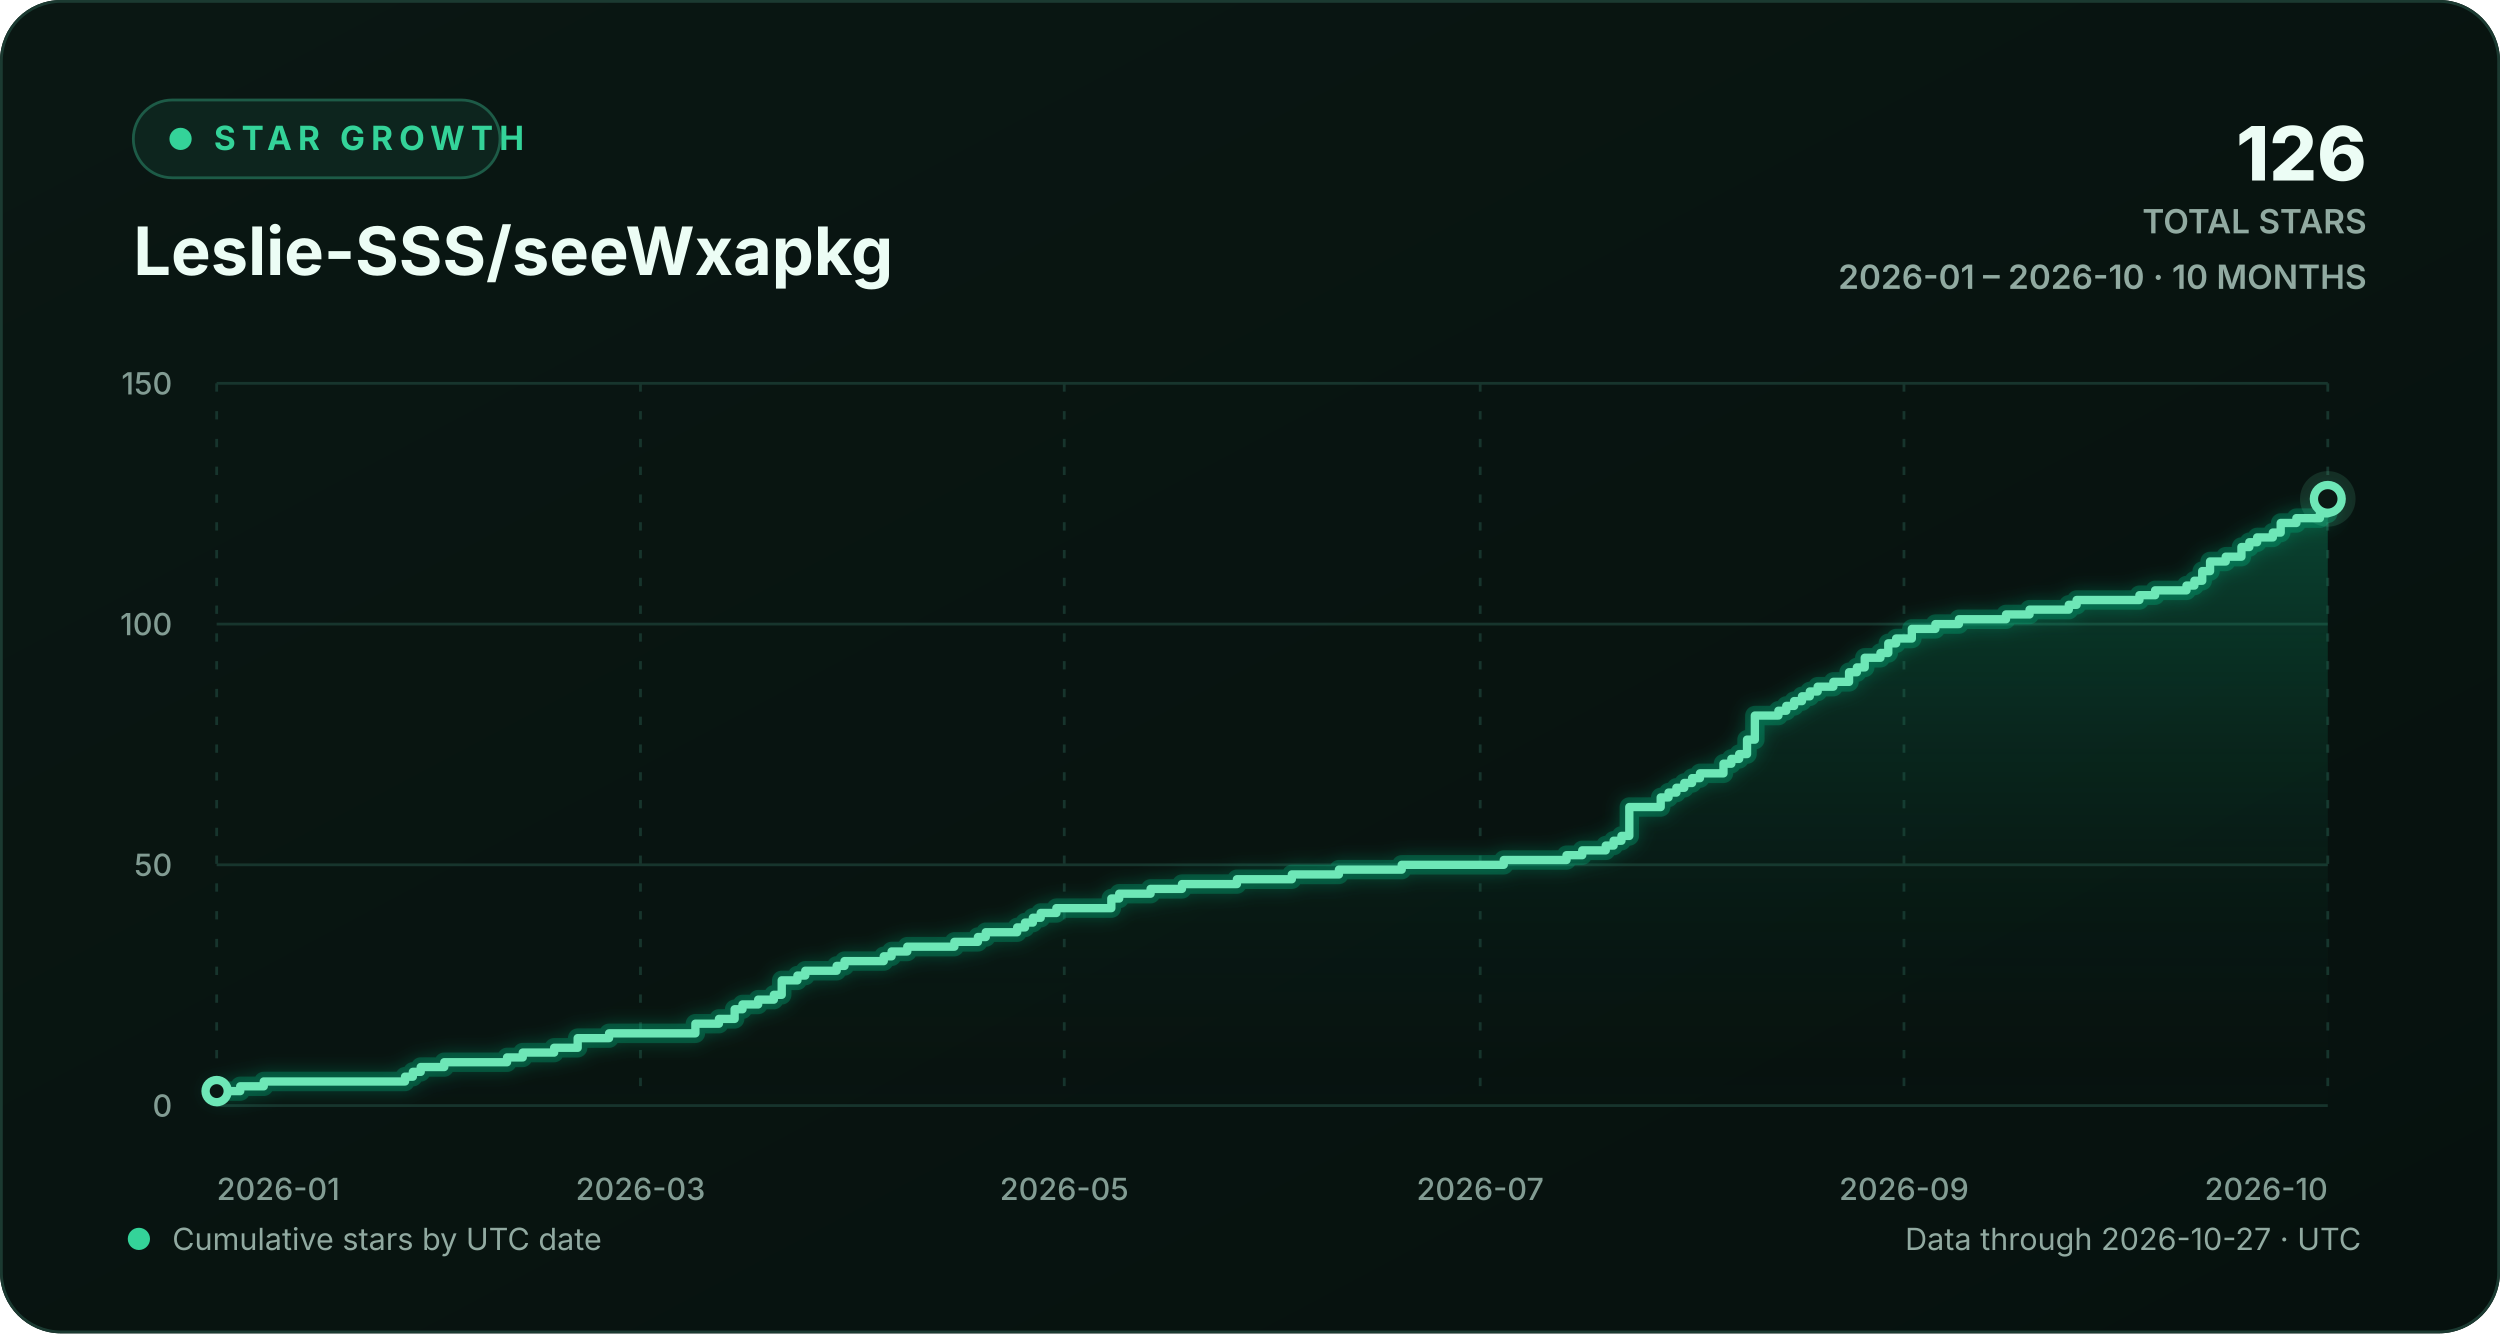
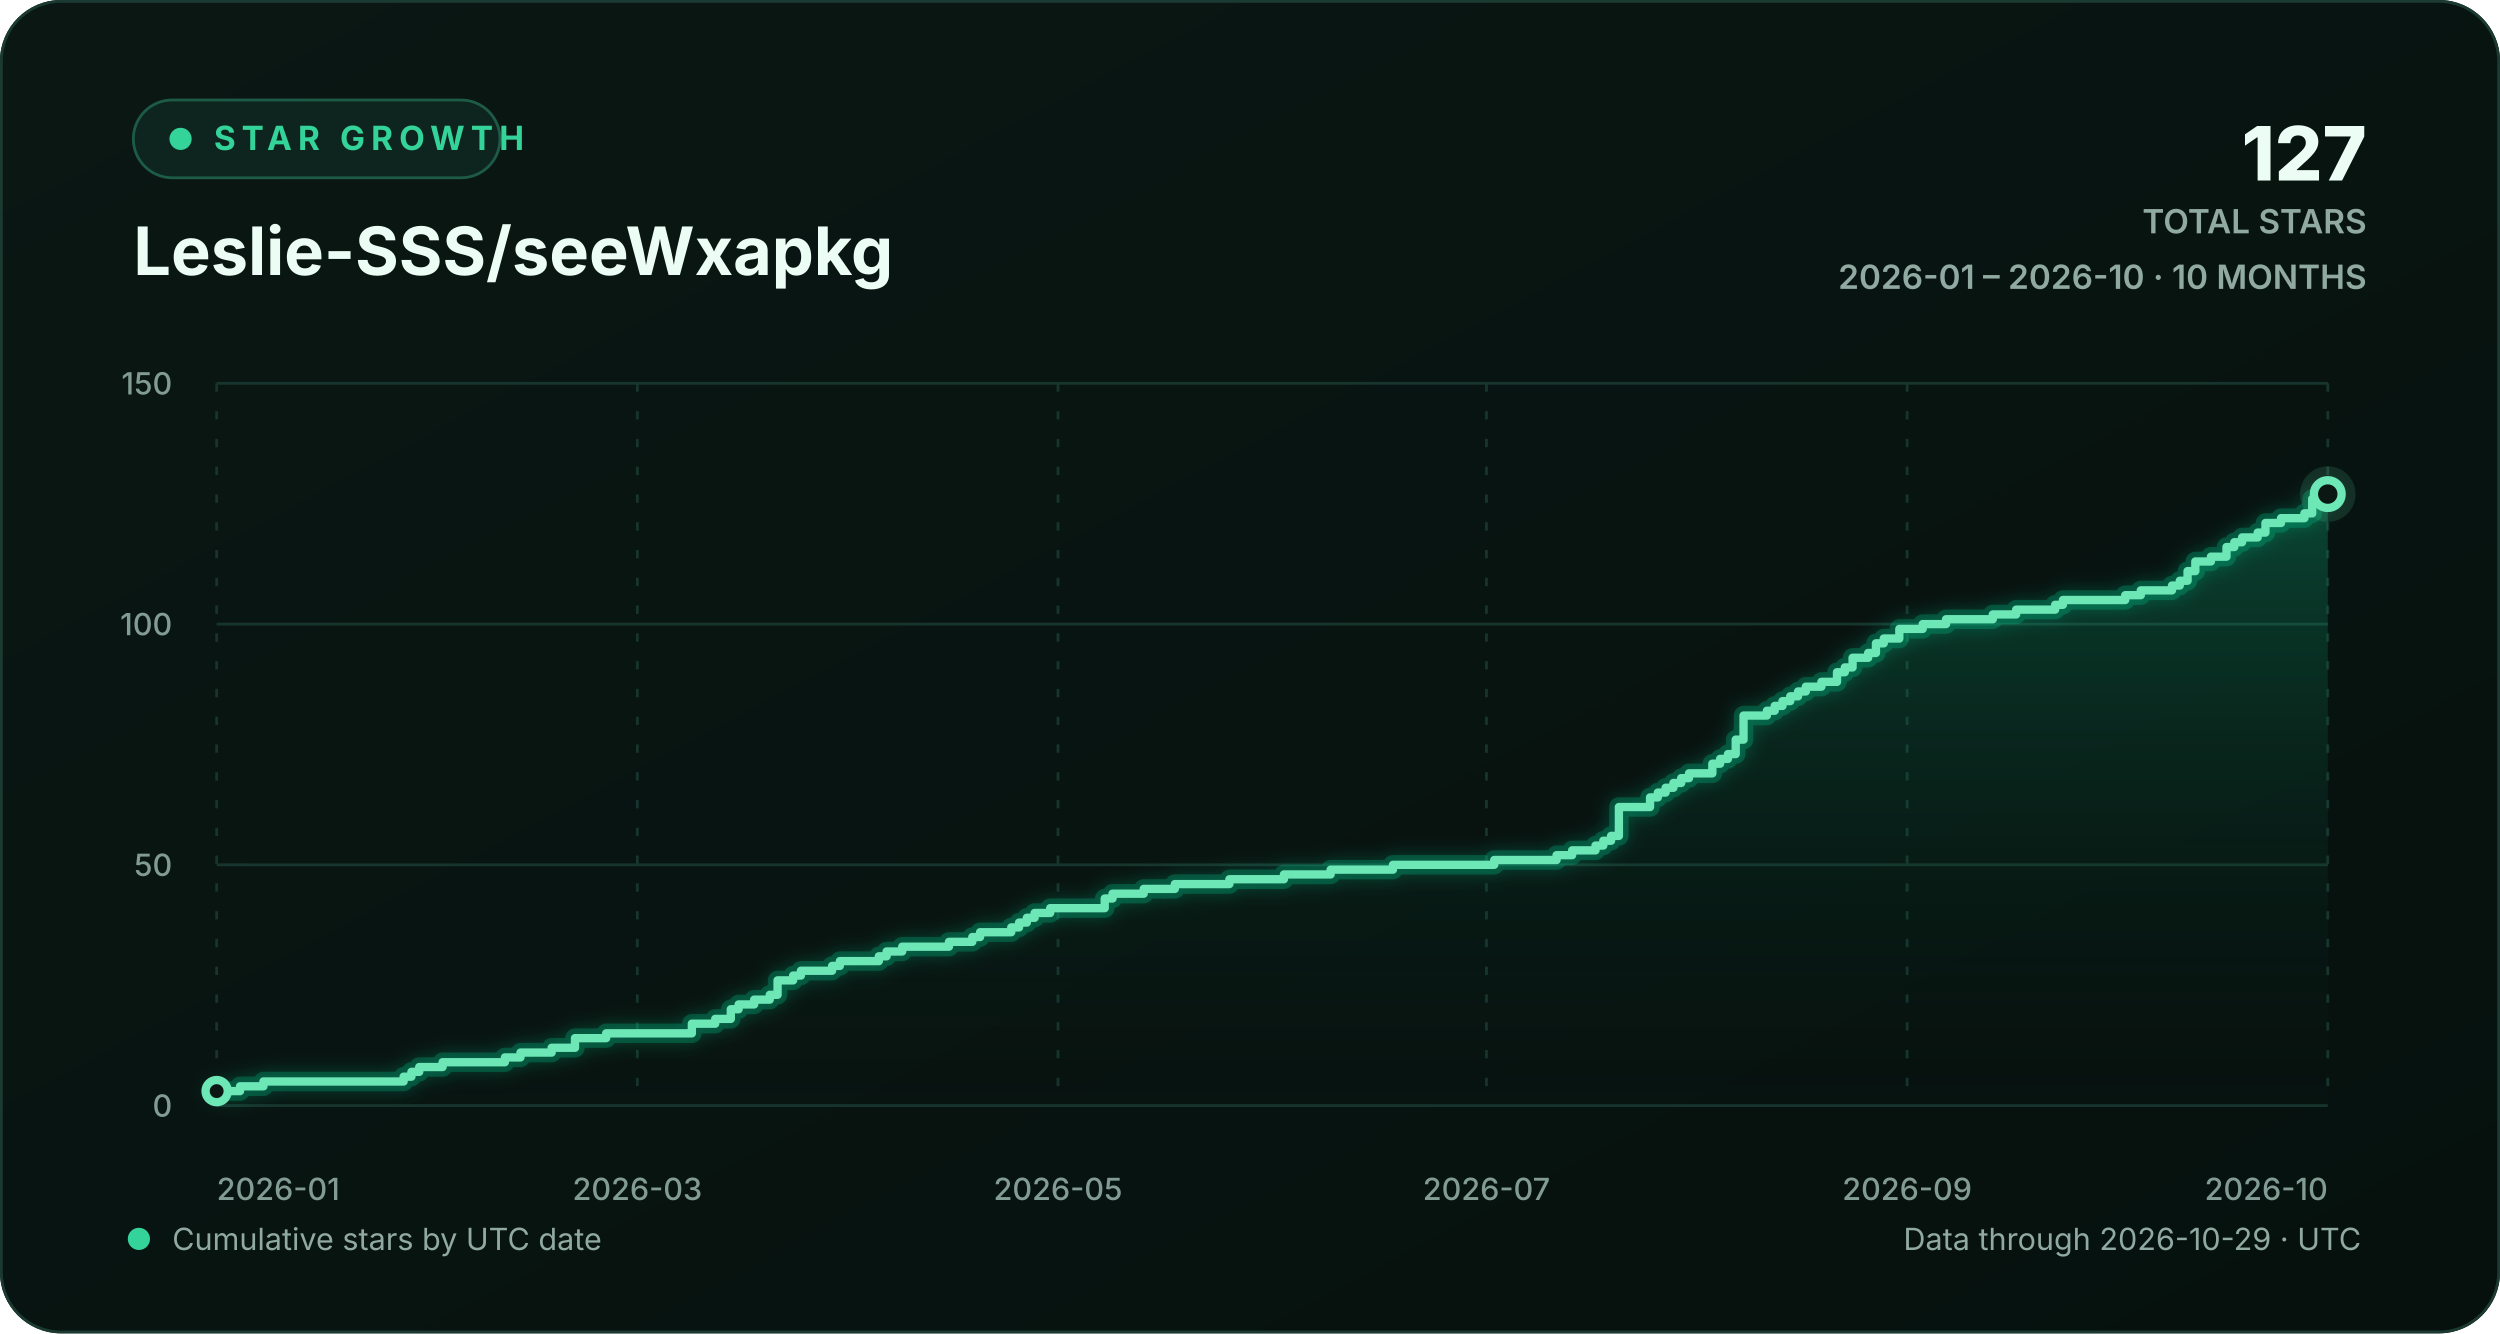
<svg xmlns="http://www.w3.org/2000/svg" width="900" height="480" viewBox="0 0 900 480" role="img" aria-labelledby="chart-title chart-description">
  <defs>
    <linearGradient id="background-gradient" x1="0" y1="0" x2="1" y2="1">
      <stop offset="0" stop-color="#0a1713" />
      <stop offset="1" stop-color="#06110e" />
    </linearGradient>
    <linearGradient id="area-gradient" x1="0" y1="0" x2="0" y2="1">
      <stop offset="0" stop-color="#10b981" stop-opacity="0.30" />
      <stop offset="1" stop-color="#0a1713" stop-opacity="0.02" />
    </linearGradient>
    <filter id="line-glow" x="-20%" y="-20%" width="140%" height="140%">
      <feGaussianBlur stdDeviation="3" result="blur" />
      <feMerge>
        <feMergeNode in="blur" />
        <feMergeNode in="SourceGraphic" />
      </feMerge>
    </filter>
    <style>
      text { font-family: Inter, ui-sans-serif, -apple-system, BlinkMacSystemFont, "Segoe UI", sans-serif; }
      .eyebrow { fill: #34d399; font-size: 12px; font-weight: 700; letter-spacing: 2.2px; }
      .heading { fill: #ecfdf5; font-size: 24px; font-weight: 720; }
      .stat { fill: #ecfdf5; font-size: 27px; font-weight: 760; }
      .stat-label { fill: #91aaa1; font-size: 12px; font-weight: 600; }
      .axis-label { fill: #829c93; font-size: 11px; font-weight: 520; }
      .footer-label { fill: #91aaa1; font-size: 11px; }
      .empty-label { fill: #91aaa1; font-size: 13px; font-weight: 600; }
      .grid-line { stroke: #17352d; stroke-width: 1; vector-effect: non-scaling-stroke; }
      .vertical-grid { stroke-dasharray: 3 7; }
      .trend-line { fill: none; stroke: #6ee7b7; stroke-width: 3; stroke-linecap: round; stroke-linejoin: round; vector-effect: non-scaling-stroke; }
      .trend-glow { fill: none; stroke: #10b981; stroke-opacity: 0.28; stroke-width: 7; stroke-linecap: round; stroke-linejoin: round; vector-effect: non-scaling-stroke; }
      .point-marker { fill: #0a1713; stroke: #6ee7b7; stroke-width: 3; vector-effect: non-scaling-stroke; }
      .point-halo { fill: #6ee7b7; fill-opacity: 0.13; }
    </style>
  </defs>
  <rect width="900" height="480" rx="22" fill="url(#background-gradient)" />
  <rect x="0.5" y="0.5" width="899" height="479" rx="21.5" fill="none" stroke="#1b3a31" />
  <g aria-hidden="true">
    <rect x="48" y="36" width="132" height="28" rx="14" fill="#0d251e" stroke="#1d5b47" />
    <circle cx="65" cy="50" r="4" fill="#34d399" />
    <text x="77" y="54" class="eyebrow">STAR GROWTH</text>
    <text x="48" y="99" class="heading">Leslie-SSS/seeWxapkg</text>
-     <text x="852" y="65" text-anchor="end" class="stat">126</text>
+     <text x="852" y="65" text-anchor="end" class="stat">127</text>
    <text x="852" y="84" text-anchor="end" class="stat-label">TOTAL STARS</text>
    <text x="852" y="104" text-anchor="end" class="stat-label">2026-01 – 2026-10 · 10 MONTHS</text>
  </g>
  <g aria-hidden="true">
    <line x1="78" y1="398.00" x2="838" y2="398.00" class="grid-line" />
    <text x="62" y="402.00" text-anchor="end" class="axis-label">0</text>
    <line x1="78" y1="311.33" x2="838" y2="311.33" class="grid-line" />
    <text x="62" y="315.33" text-anchor="end" class="axis-label">50</text>
    <line x1="78" y1="224.67" x2="838" y2="224.67" class="grid-line" />
    <text x="62" y="228.67" text-anchor="end" class="axis-label">100</text>
    <line x1="78" y1="138.00" x2="838" y2="138.00" class="grid-line" />
    <text x="62" y="142.00" text-anchor="end" class="axis-label">150</text>
    <line x1="78.00" y1="138" x2="78.00" y2="398" class="grid-line vertical-grid" />
    <text x="78.00" y="432" text-anchor="start" class="axis-label">2026-01</text>
-     <line x1="230.57" y1="138" x2="230.57" y2="398" class="grid-line vertical-grid" />
-     <text x="230.57" y="432" text-anchor="middle" class="axis-label">2026-03</text>
-     <line x1="383.13" y1="138" x2="383.13" y2="398" class="grid-line vertical-grid" />
-     <text x="383.13" y="432" text-anchor="middle" class="axis-label">2026-05</text>
-     <line x1="532.87" y1="138" x2="532.87" y2="398" class="grid-line vertical-grid" />
-     <text x="532.87" y="432" text-anchor="middle" class="axis-label">2026-07</text>
-     <line x1="685.43" y1="138" x2="685.43" y2="398" class="grid-line vertical-grid" />
-     <text x="685.43" y="432" text-anchor="middle" class="axis-label">2026-09</text>
+     <line x1="229.44" y1="138" x2="229.44" y2="398" class="grid-line vertical-grid" />
+     <text x="229.44" y="432" text-anchor="middle" class="axis-label">2026-03</text>
+     <line x1="380.88" y1="138" x2="380.88" y2="398" class="grid-line vertical-grid" />
+     <text x="380.88" y="432" text-anchor="middle" class="axis-label">2026-05</text>
+     <line x1="535.12" y1="138" x2="535.12" y2="398" class="grid-line vertical-grid" />
+     <text x="535.12" y="432" text-anchor="middle" class="axis-label">2026-07</text>
+     <line x1="686.56" y1="138" x2="686.56" y2="398" class="grid-line vertical-grid" />
+     <text x="686.56" y="432" text-anchor="middle" class="axis-label">2026-09</text>
    <line x1="838.00" y1="138" x2="838.00" y2="398" class="grid-line vertical-grid" />
    <text x="838.00" y="432" text-anchor="end" class="axis-label">2026-10</text>
-     <path d="M 78.00 392.80 H 86.48 V 391.07 H 94.95 V 389.33 H 145.81 V 387.60 H 148.63 V 385.87 H 151.46 V 384.13 H 159.93 V 382.40 H 182.54 V 380.67 H 188.19 V 378.93 H 199.49 V 377.20 H 207.96 V 373.73 H 219.26 V 372.00 H 250.34 V 368.53 H 258.82 V 366.80 H 264.47 V 363.33 H 267.29 V 361.60 H 272.94 V 359.87 H 278.59 V 358.13 H 281.42 V 352.93 H 287.07 V 351.20 H 289.90 V 349.47 H 301.20 V 347.73 H 304.02 V 346.00 H 318.15 V 344.27 H 320.97 V 342.53 H 326.62 V 340.80 H 343.58 V 339.07 H 352.05 V 337.33 H 354.88 V 335.60 H 366.18 V 333.87 H 369.00 V 332.13 H 371.83 V 330.40 H 374.65 V 328.67 H 380.30 V 326.93 H 400.08 V 323.47 H 402.91 V 321.73 H 414.21 V 320.00 H 425.51 V 318.27 H 445.29 V 316.53 H 465.06 V 314.80 H 482.01 V 313.07 H 504.62 V 311.33 H 541.35 V 309.60 H 563.95 V 307.87 H 569.60 V 306.13 H 578.07 V 304.40 H 580.90 V 302.67 H 583.72 V 300.93 H 586.55 V 290.53 H 597.85 V 287.07 H 600.68 V 285.33 H 603.50 V 283.60 H 606.33 V 281.87 H 609.15 V 280.13 H 611.98 V 278.40 H 620.45 V 274.93 H 623.28 V 273.20 H 626.10 V 271.47 H 628.93 V 266.27 H 631.75 V 257.60 H 640.23 V 255.87 H 643.06 V 254.13 H 645.88 V 252.40 H 648.71 V 250.67 H 651.53 V 248.93 H 654.36 V 247.20 H 660.01 V 245.47 H 665.66 V 242.00 H 668.48 V 240.27 H 671.31 V 236.80 H 676.96 V 235.07 H 679.78 V 231.60 H 682.61 V 229.87 H 688.26 V 226.40 H 696.74 V 224.67 H 705.21 V 222.93 H 722.16 V 221.20 H 730.64 V 219.47 H 744.77 V 217.73 H 747.59 V 216.00 H 770.19 V 214.27 H 775.84 V 212.53 H 787.14 V 210.80 H 789.97 V 209.07 H 792.80 V 205.60 H 795.62 V 202.13 H 801.27 V 200.40 H 806.92 V 196.93 H 809.75 V 195.20 H 812.57 V 193.47 H 818.22 V 191.73 H 821.05 V 188.27 H 826.70 V 186.53 H 835.17 V 184.80 H 838.00 V 179.60 L 838.00 398 L 78.00 398 Z" fill="url(#area-gradient)" />
-     <path d="M 78.00 392.80 H 86.48 V 391.07 H 94.95 V 389.33 H 145.81 V 387.60 H 148.63 V 385.87 H 151.46 V 384.13 H 159.93 V 382.40 H 182.54 V 380.67 H 188.19 V 378.93 H 199.49 V 377.20 H 207.96 V 373.73 H 219.26 V 372.00 H 250.34 V 368.53 H 258.82 V 366.80 H 264.47 V 363.33 H 267.29 V 361.60 H 272.94 V 359.87 H 278.59 V 358.13 H 281.42 V 352.93 H 287.07 V 351.20 H 289.90 V 349.47 H 301.20 V 347.73 H 304.02 V 346.00 H 318.15 V 344.27 H 320.97 V 342.53 H 326.62 V 340.80 H 343.58 V 339.07 H 352.05 V 337.33 H 354.88 V 335.60 H 366.18 V 333.87 H 369.00 V 332.13 H 371.83 V 330.40 H 374.65 V 328.67 H 380.30 V 326.93 H 400.08 V 323.47 H 402.91 V 321.73 H 414.21 V 320.00 H 425.51 V 318.27 H 445.29 V 316.53 H 465.06 V 314.80 H 482.01 V 313.07 H 504.62 V 311.33 H 541.35 V 309.60 H 563.95 V 307.87 H 569.60 V 306.13 H 578.07 V 304.40 H 580.90 V 302.67 H 583.72 V 300.93 H 586.55 V 290.53 H 597.85 V 287.07 H 600.68 V 285.33 H 603.50 V 283.60 H 606.33 V 281.87 H 609.15 V 280.13 H 611.98 V 278.40 H 620.45 V 274.93 H 623.28 V 273.20 H 626.10 V 271.47 H 628.93 V 266.27 H 631.75 V 257.60 H 640.23 V 255.87 H 643.06 V 254.13 H 645.88 V 252.40 H 648.71 V 250.67 H 651.53 V 248.93 H 654.36 V 247.20 H 660.01 V 245.47 H 665.66 V 242.00 H 668.48 V 240.27 H 671.31 V 236.80 H 676.96 V 235.07 H 679.78 V 231.60 H 682.61 V 229.87 H 688.26 V 226.40 H 696.74 V 224.67 H 705.21 V 222.93 H 722.16 V 221.20 H 730.64 V 219.47 H 744.77 V 217.73 H 747.59 V 216.00 H 770.19 V 214.27 H 775.84 V 212.53 H 787.14 V 210.80 H 789.97 V 209.07 H 792.80 V 205.60 H 795.62 V 202.13 H 801.27 V 200.40 H 806.92 V 196.93 H 809.75 V 195.20 H 812.57 V 193.47 H 818.22 V 191.73 H 821.05 V 188.27 H 826.70 V 186.53 H 835.17 V 184.80 H 838.00 V 179.60" class="trend-glow" filter="url(#line-glow)" />
-     <path d="M 78.00 392.80 H 86.48 V 391.07 H 94.95 V 389.33 H 145.81 V 387.60 H 148.63 V 385.87 H 151.46 V 384.13 H 159.93 V 382.40 H 182.54 V 380.67 H 188.19 V 378.93 H 199.49 V 377.20 H 207.96 V 373.73 H 219.26 V 372.00 H 250.34 V 368.53 H 258.82 V 366.80 H 264.47 V 363.33 H 267.29 V 361.60 H 272.94 V 359.87 H 278.59 V 358.13 H 281.42 V 352.93 H 287.07 V 351.20 H 289.90 V 349.47 H 301.20 V 347.73 H 304.02 V 346.00 H 318.15 V 344.27 H 320.97 V 342.53 H 326.62 V 340.80 H 343.58 V 339.07 H 352.05 V 337.33 H 354.88 V 335.60 H 366.18 V 333.87 H 369.00 V 332.13 H 371.83 V 330.40 H 374.65 V 328.67 H 380.30 V 326.93 H 400.08 V 323.47 H 402.91 V 321.73 H 414.21 V 320.00 H 425.51 V 318.27 H 445.29 V 316.53 H 465.06 V 314.80 H 482.01 V 313.07 H 504.62 V 311.33 H 541.35 V 309.60 H 563.95 V 307.87 H 569.60 V 306.13 H 578.07 V 304.40 H 580.90 V 302.67 H 583.72 V 300.93 H 586.55 V 290.53 H 597.85 V 287.07 H 600.68 V 285.33 H 603.50 V 283.60 H 606.33 V 281.87 H 609.15 V 280.13 H 611.98 V 278.40 H 620.45 V 274.93 H 623.28 V 273.20 H 626.10 V 271.47 H 628.93 V 266.27 H 631.75 V 257.60 H 640.23 V 255.87 H 643.06 V 254.13 H 645.88 V 252.40 H 648.71 V 250.67 H 651.53 V 248.93 H 654.36 V 247.20 H 660.01 V 245.47 H 665.66 V 242.00 H 668.48 V 240.27 H 671.31 V 236.80 H 676.96 V 235.07 H 679.78 V 231.60 H 682.61 V 229.87 H 688.26 V 226.40 H 696.74 V 224.67 H 705.21 V 222.93 H 722.16 V 221.20 H 730.64 V 219.47 H 744.77 V 217.73 H 747.59 V 216.00 H 770.19 V 214.27 H 775.84 V 212.53 H 787.14 V 210.80 H 789.97 V 209.07 H 792.80 V 205.60 H 795.62 V 202.13 H 801.27 V 200.40 H 806.92 V 196.93 H 809.75 V 195.20 H 812.57 V 193.47 H 818.22 V 191.73 H 821.05 V 188.27 H 826.70 V 186.53 H 835.17 V 184.80 H 838.00 V 179.60" class="trend-line" />
+     <path d="M 78.00 392.80 H 86.41 V 391.07 H 94.83 V 389.33 H 145.31 V 387.60 H 148.11 V 385.87 H 150.92 V 384.13 H 159.33 V 382.40 H 181.76 V 380.67 H 187.37 V 378.93 H 198.59 V 377.20 H 207.00 V 373.73 H 218.22 V 372.00 H 249.07 V 368.53 H 257.48 V 366.80 H 263.09 V 363.33 H 265.90 V 361.60 H 271.51 V 359.87 H 277.11 V 358.13 H 279.92 V 352.93 H 285.53 V 351.20 H 288.33 V 349.47 H 299.55 V 347.73 H 302.35 V 346.00 H 316.38 V 344.27 H 319.18 V 342.53 H 324.79 V 340.80 H 341.62 V 339.07 H 350.03 V 337.33 H 352.83 V 335.60 H 364.05 V 333.87 H 366.86 V 332.13 H 369.66 V 330.40 H 372.46 V 328.67 H 378.07 V 326.93 H 397.70 V 323.47 H 400.51 V 321.73 H 411.73 V 320.00 H 422.94 V 318.27 H 442.58 V 316.53 H 462.21 V 314.80 H 479.03 V 313.07 H 501.47 V 311.33 H 537.93 V 309.60 H 560.36 V 307.87 H 565.97 V 306.13 H 574.38 V 304.40 H 577.19 V 302.67 H 579.99 V 300.93 H 582.80 V 290.53 H 594.01 V 287.07 H 596.82 V 285.33 H 599.62 V 283.60 H 602.43 V 281.87 H 605.23 V 280.13 H 608.04 V 278.40 H 616.45 V 274.93 H 619.25 V 273.20 H 622.06 V 271.47 H 624.86 V 266.27 H 627.67 V 257.60 H 636.08 V 255.87 H 638.89 V 254.13 H 641.69 V 252.40 H 644.49 V 250.67 H 647.30 V 248.93 H 650.10 V 247.20 H 655.71 V 245.47 H 661.32 V 242.00 H 664.13 V 240.27 H 666.93 V 236.80 H 672.54 V 235.07 H 675.34 V 231.60 H 678.15 V 229.87 H 683.76 V 226.40 H 692.17 V 224.67 H 700.58 V 222.93 H 717.41 V 221.20 H 725.82 V 219.47 H 739.85 V 217.73 H 742.65 V 216.00 H 765.08 V 214.27 H 770.69 V 212.53 H 781.91 V 210.80 H 784.72 V 209.07 H 787.52 V 205.60 H 790.32 V 202.13 H 795.93 V 200.40 H 801.54 V 196.93 H 804.35 V 195.20 H 807.15 V 193.47 H 812.76 V 191.73 H 815.56 V 188.27 H 821.17 V 186.53 H 829.59 V 184.80 H 832.39 V 179.60 H 838.00 V 177.87 L 838.00 398 L 78.00 398 Z" fill="url(#area-gradient)" />
+     <path d="M 78.00 392.80 H 86.41 V 391.07 H 94.83 V 389.33 H 145.31 V 387.60 H 148.11 V 385.87 H 150.92 V 384.13 H 159.33 V 382.40 H 181.76 V 380.67 H 187.37 V 378.93 H 198.59 V 377.20 H 207.00 V 373.73 H 218.22 V 372.00 H 249.07 V 368.53 H 257.48 V 366.80 H 263.09 V 363.33 H 265.90 V 361.60 H 271.51 V 359.87 H 277.11 V 358.13 H 279.92 V 352.93 H 285.53 V 351.20 H 288.33 V 349.47 H 299.55 V 347.73 H 302.35 V 346.00 H 316.38 V 344.27 H 319.18 V 342.53 H 324.79 V 340.80 H 341.62 V 339.07 H 350.03 V 337.33 H 352.83 V 335.60 H 364.05 V 333.87 H 366.86 V 332.13 H 369.66 V 330.40 H 372.46 V 328.67 H 378.07 V 326.93 H 397.70 V 323.47 H 400.51 V 321.73 H 411.73 V 320.00 H 422.94 V 318.27 H 442.58 V 316.53 H 462.21 V 314.80 H 479.03 V 313.07 H 501.47 V 311.33 H 537.93 V 309.60 H 560.36 V 307.87 H 565.97 V 306.13 H 574.38 V 304.40 H 577.19 V 302.67 H 579.99 V 300.93 H 582.80 V 290.53 H 594.01 V 287.07 H 596.82 V 285.33 H 599.62 V 283.60 H 602.43 V 281.87 H 605.23 V 280.13 H 608.04 V 278.40 H 616.45 V 274.93 H 619.25 V 273.20 H 622.06 V 271.47 H 624.86 V 266.27 H 627.67 V 257.60 H 636.08 V 255.87 H 638.89 V 254.13 H 641.69 V 252.40 H 644.49 V 250.67 H 647.30 V 248.93 H 650.10 V 247.20 H 655.71 V 245.47 H 661.32 V 242.00 H 664.13 V 240.27 H 666.93 V 236.80 H 672.54 V 235.07 H 675.34 V 231.60 H 678.15 V 229.87 H 683.76 V 226.40 H 692.17 V 224.67 H 700.58 V 222.93 H 717.41 V 221.20 H 725.82 V 219.47 H 739.85 V 217.73 H 742.65 V 216.00 H 765.08 V 214.27 H 770.69 V 212.53 H 781.91 V 210.80 H 784.72 V 209.07 H 787.52 V 205.60 H 790.32 V 202.13 H 795.93 V 200.40 H 801.54 V 196.93 H 804.35 V 195.20 H 807.15 V 193.47 H 812.76 V 191.73 H 815.56 V 188.27 H 821.17 V 186.53 H 829.59 V 184.80 H 832.39 V 179.60 H 838.00 V 177.87" class="trend-glow" filter="url(#line-glow)" />
+     <path d="M 78.00 392.80 H 86.41 V 391.07 H 94.83 V 389.33 H 145.31 V 387.60 H 148.11 V 385.87 H 150.92 V 384.13 H 159.33 V 382.40 H 181.76 V 380.67 H 187.37 V 378.93 H 198.59 V 377.20 H 207.00 V 373.73 H 218.22 V 372.00 H 249.07 V 368.53 H 257.48 V 366.80 H 263.09 V 363.33 H 265.90 V 361.60 H 271.51 V 359.87 H 277.11 V 358.13 H 279.92 V 352.93 H 285.53 V 351.20 H 288.33 V 349.47 H 299.55 V 347.73 H 302.35 V 346.00 H 316.38 V 344.27 H 319.18 V 342.53 H 324.79 V 340.80 H 341.62 V 339.07 H 350.03 V 337.33 H 352.83 V 335.60 H 364.05 V 333.87 H 366.86 V 332.13 H 369.66 V 330.40 H 372.46 V 328.67 H 378.07 V 326.93 H 397.70 V 323.47 H 400.51 V 321.73 H 411.73 V 320.00 H 422.94 V 318.27 H 442.58 V 316.53 H 462.21 V 314.80 H 479.03 V 313.07 H 501.47 V 311.33 H 537.93 V 309.60 H 560.36 V 307.87 H 565.97 V 306.13 H 574.38 V 304.40 H 577.19 V 302.67 H 579.99 V 300.93 H 582.80 V 290.53 H 594.01 V 287.07 H 596.82 V 285.33 H 599.62 V 283.60 H 602.43 V 281.87 H 605.23 V 280.13 H 608.04 V 278.40 H 616.45 V 274.93 H 619.25 V 273.20 H 622.06 V 271.47 H 624.86 V 266.27 H 627.67 V 257.60 H 636.08 V 255.87 H 638.89 V 254.13 H 641.69 V 252.40 H 644.49 V 250.67 H 647.30 V 248.93 H 650.10 V 247.20 H 655.71 V 245.47 H 661.32 V 242.00 H 664.13 V 240.27 H 666.93 V 236.80 H 672.54 V 235.07 H 675.34 V 231.60 H 678.15 V 229.87 H 683.76 V 226.40 H 692.17 V 224.67 H 700.58 V 222.93 H 717.41 V 221.20 H 725.82 V 219.47 H 739.85 V 217.73 H 742.65 V 216.00 H 765.08 V 214.27 H 770.69 V 212.53 H 781.91 V 210.80 H 784.72 V 209.07 H 787.52 V 205.60 H 790.32 V 202.13 H 795.93 V 200.40 H 801.54 V 196.93 H 804.35 V 195.20 H 807.15 V 193.47 H 812.76 V 191.73 H 815.56 V 188.27 H 821.17 V 186.53 H 829.59 V 184.80 H 832.39 V 179.60 H 838.00 V 177.87" class="trend-line" />
    <circle cx="78.00" cy="392.80" r="4" class="point-marker" />
-     <circle cx="838.00" cy="179.60" r="10" class="point-halo" />
-     <circle cx="838.00" cy="179.60" r="5" class="point-marker" />
+     <circle cx="838.00" cy="177.87" r="10" class="point-halo" />
+     <circle cx="838.00" cy="177.87" r="5" class="point-marker" />
  </g>
  <g aria-hidden="true">
    <circle cx="50" cy="446" r="4" fill="#34d399" />
    <text x="62" y="450" class="footer-label">Cumulative stars by UTC date</text>
-     <text x="850" y="450" text-anchor="end" class="footer-label">Data through 2026-10-27 · UTC</text>
+     <text x="850" y="450" text-anchor="end" class="footer-label">Data through 2026-10-29 · UTC</text>
  </g>
</svg>
